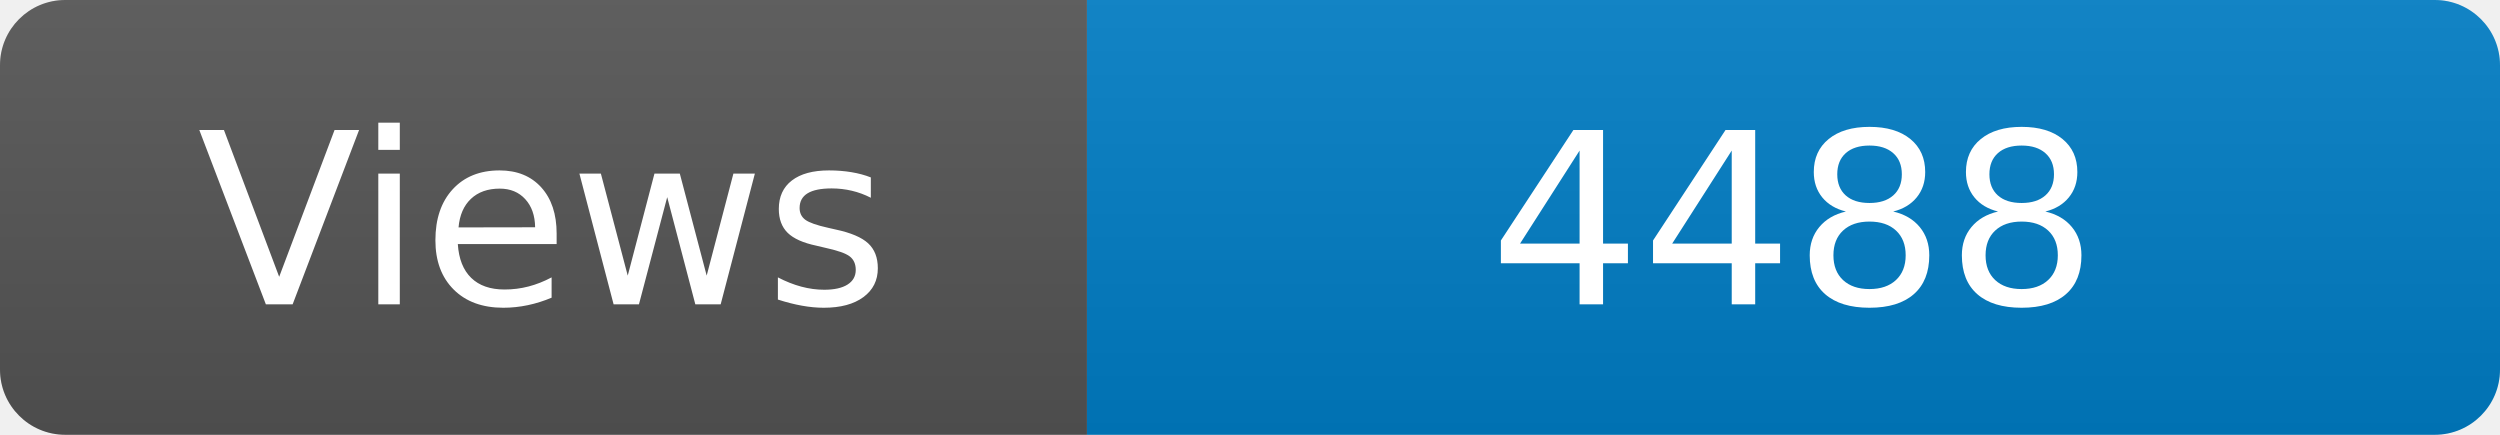
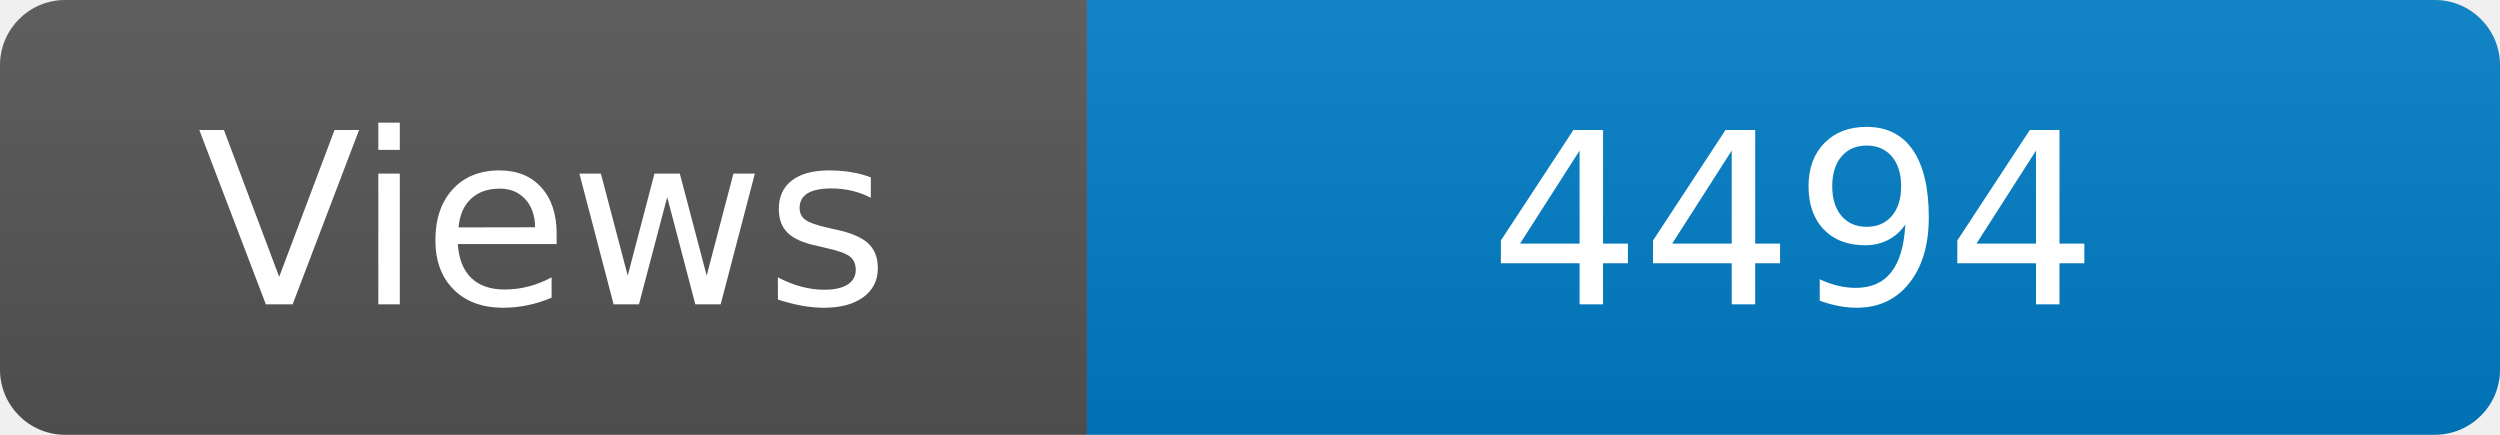
<svg xmlns="http://www.w3.org/2000/svg" width="115" height="20" role="img" aria-label="Maintained?: yes">
  <linearGradient id="s" x2="0" y2="100%">
    <stop offset="0" stop-color="#bbb" stop-opacity=".1" />
    <stop offset="1" stop-opacity=".1" />
  </linearGradient>
  <clipPath id="r">
    <rect width="115" height="20" rx="3" fill="#fff" />
  </clipPath>
  <g clip-path="url(#r)">
    <rect width="50" height="20" fill="#555" />
    <rect x="50" width="160" height="20" fill="#007ec6" />
    <rect width="115" height="20" fill="url(#s)" />
  </g>
  <g fill="#fff" text-anchor="middle" font-family="Verdana,Geneva,DejaVu Sans,sans-serif" font-size="110">
    <text x="250" y="140" transform="scale(.1)" fill="#fff">Views</text>
-     <text x="825" y="140" transform="scale(.1)" fill="#fff">4488</text>
+     <text x="825" y="140" transform="scale(.1)" fill="#fff">4494</text>
  </g>
</svg>
